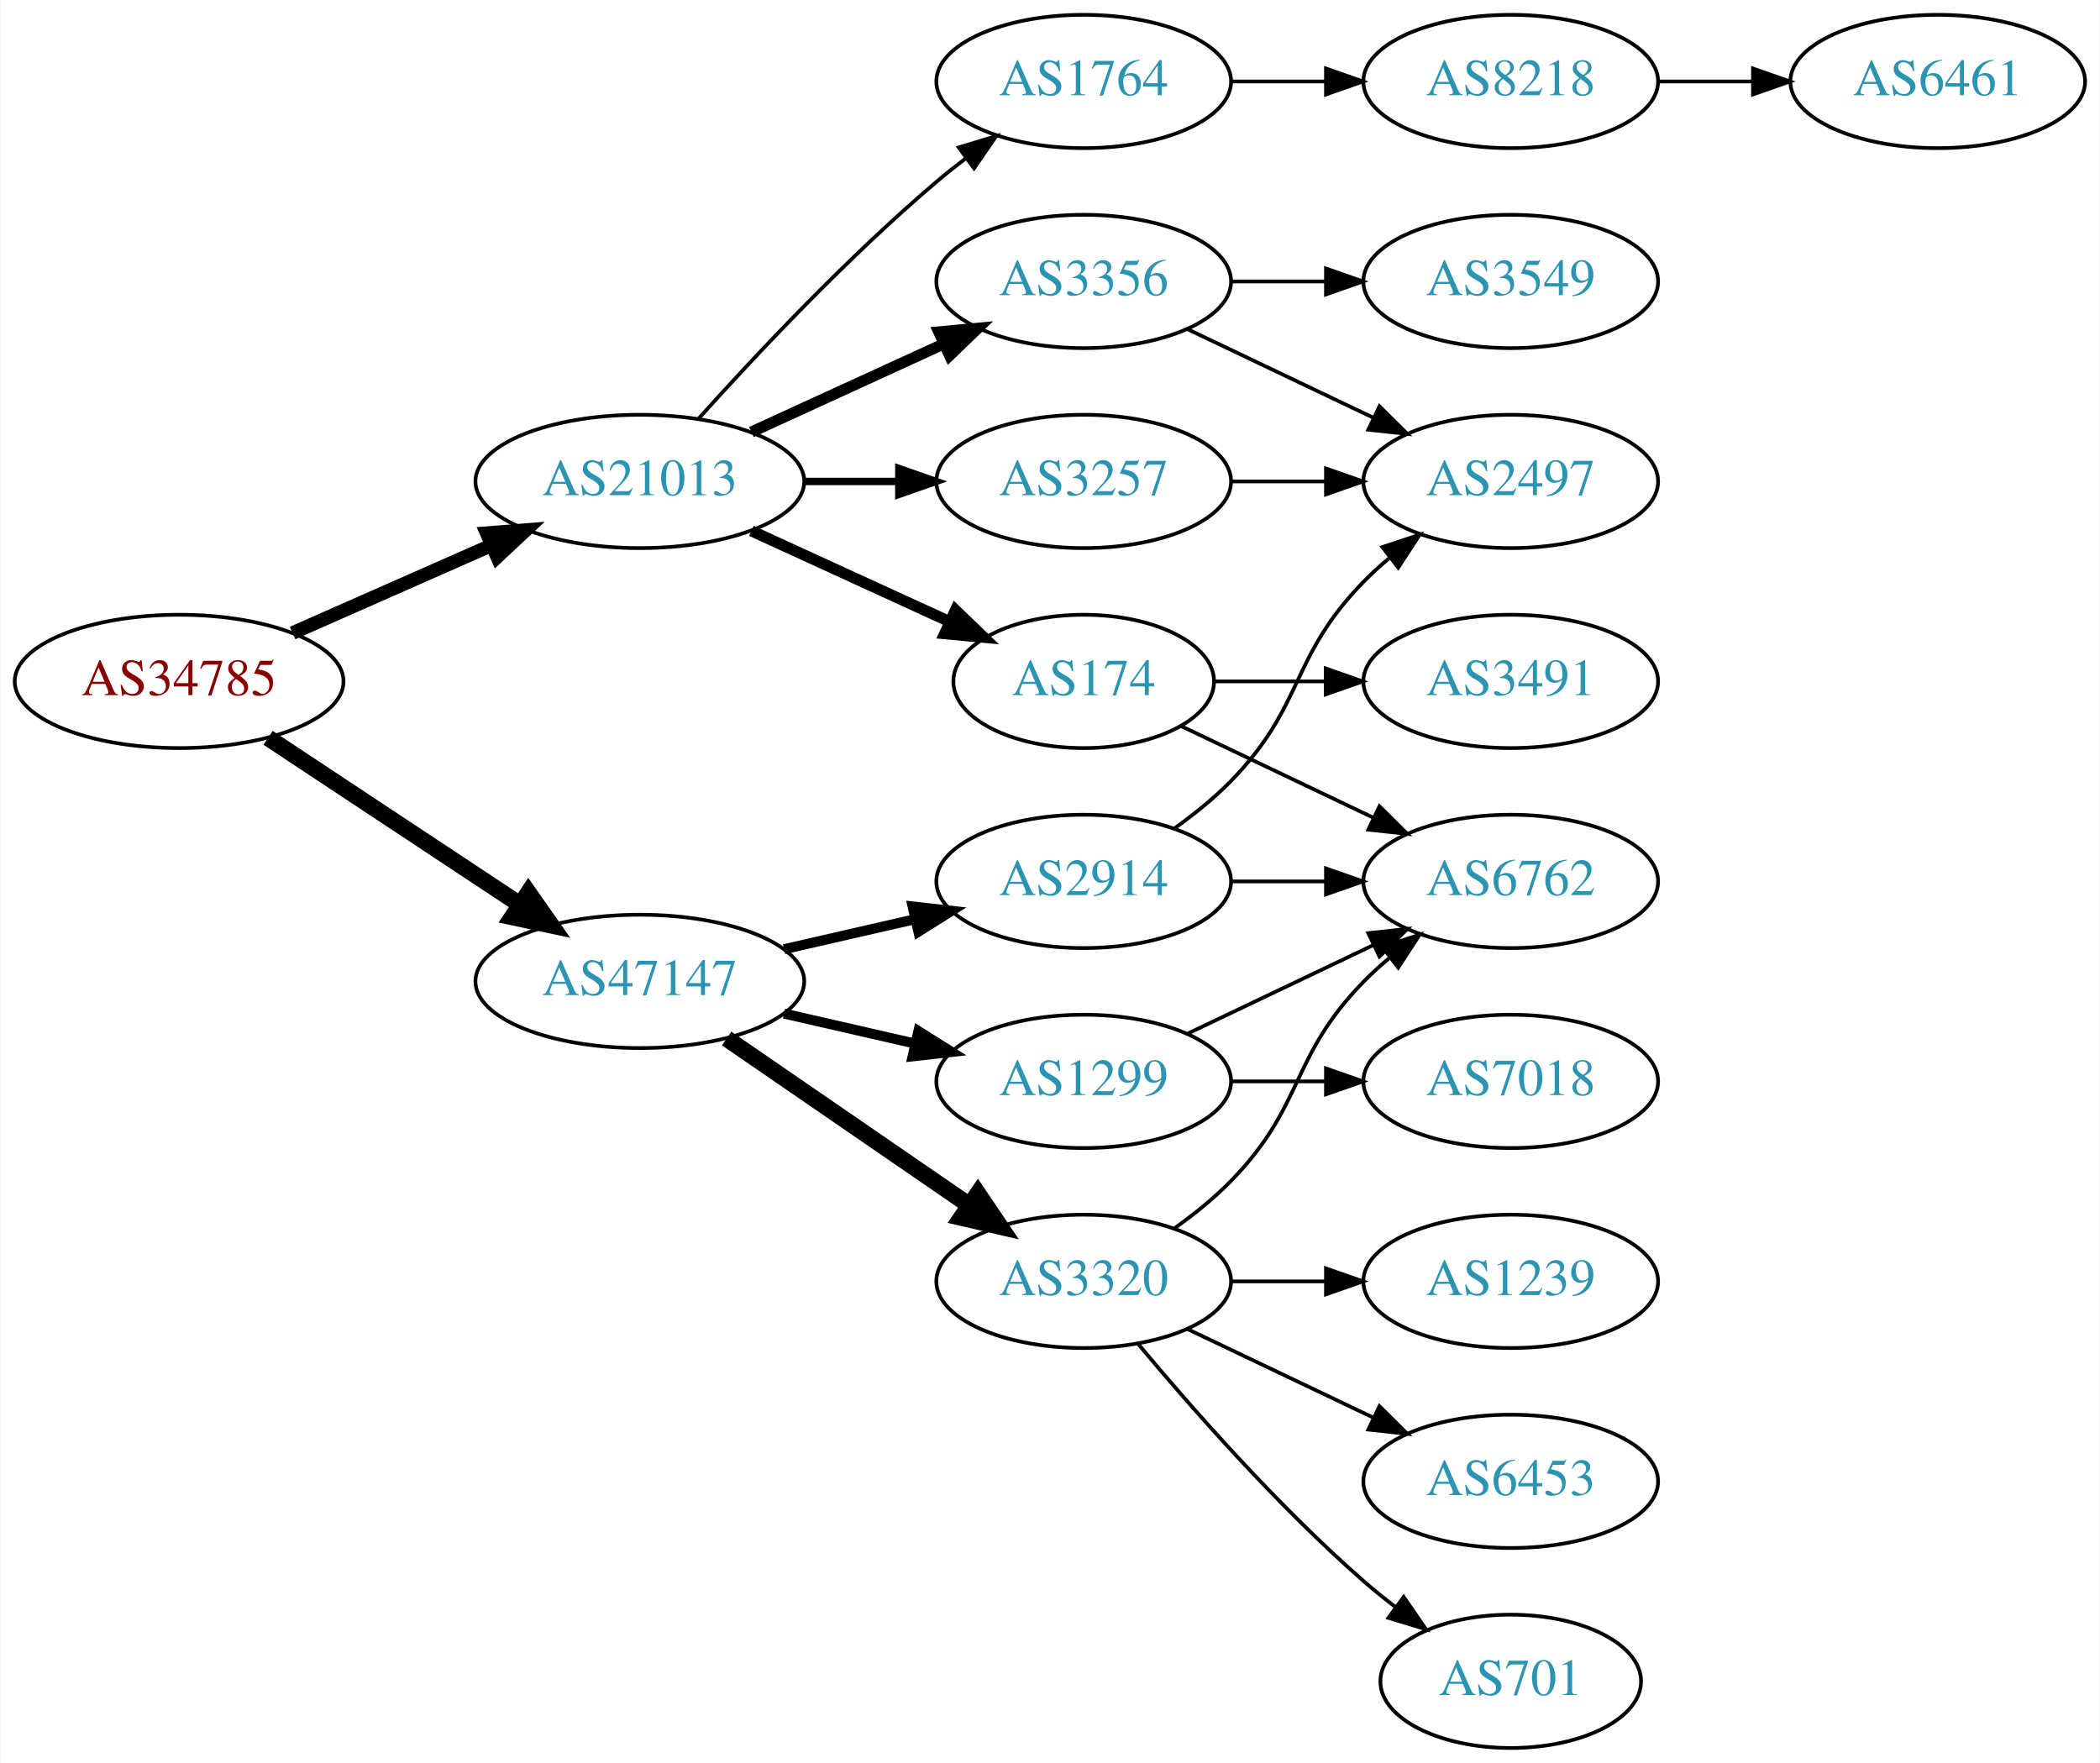
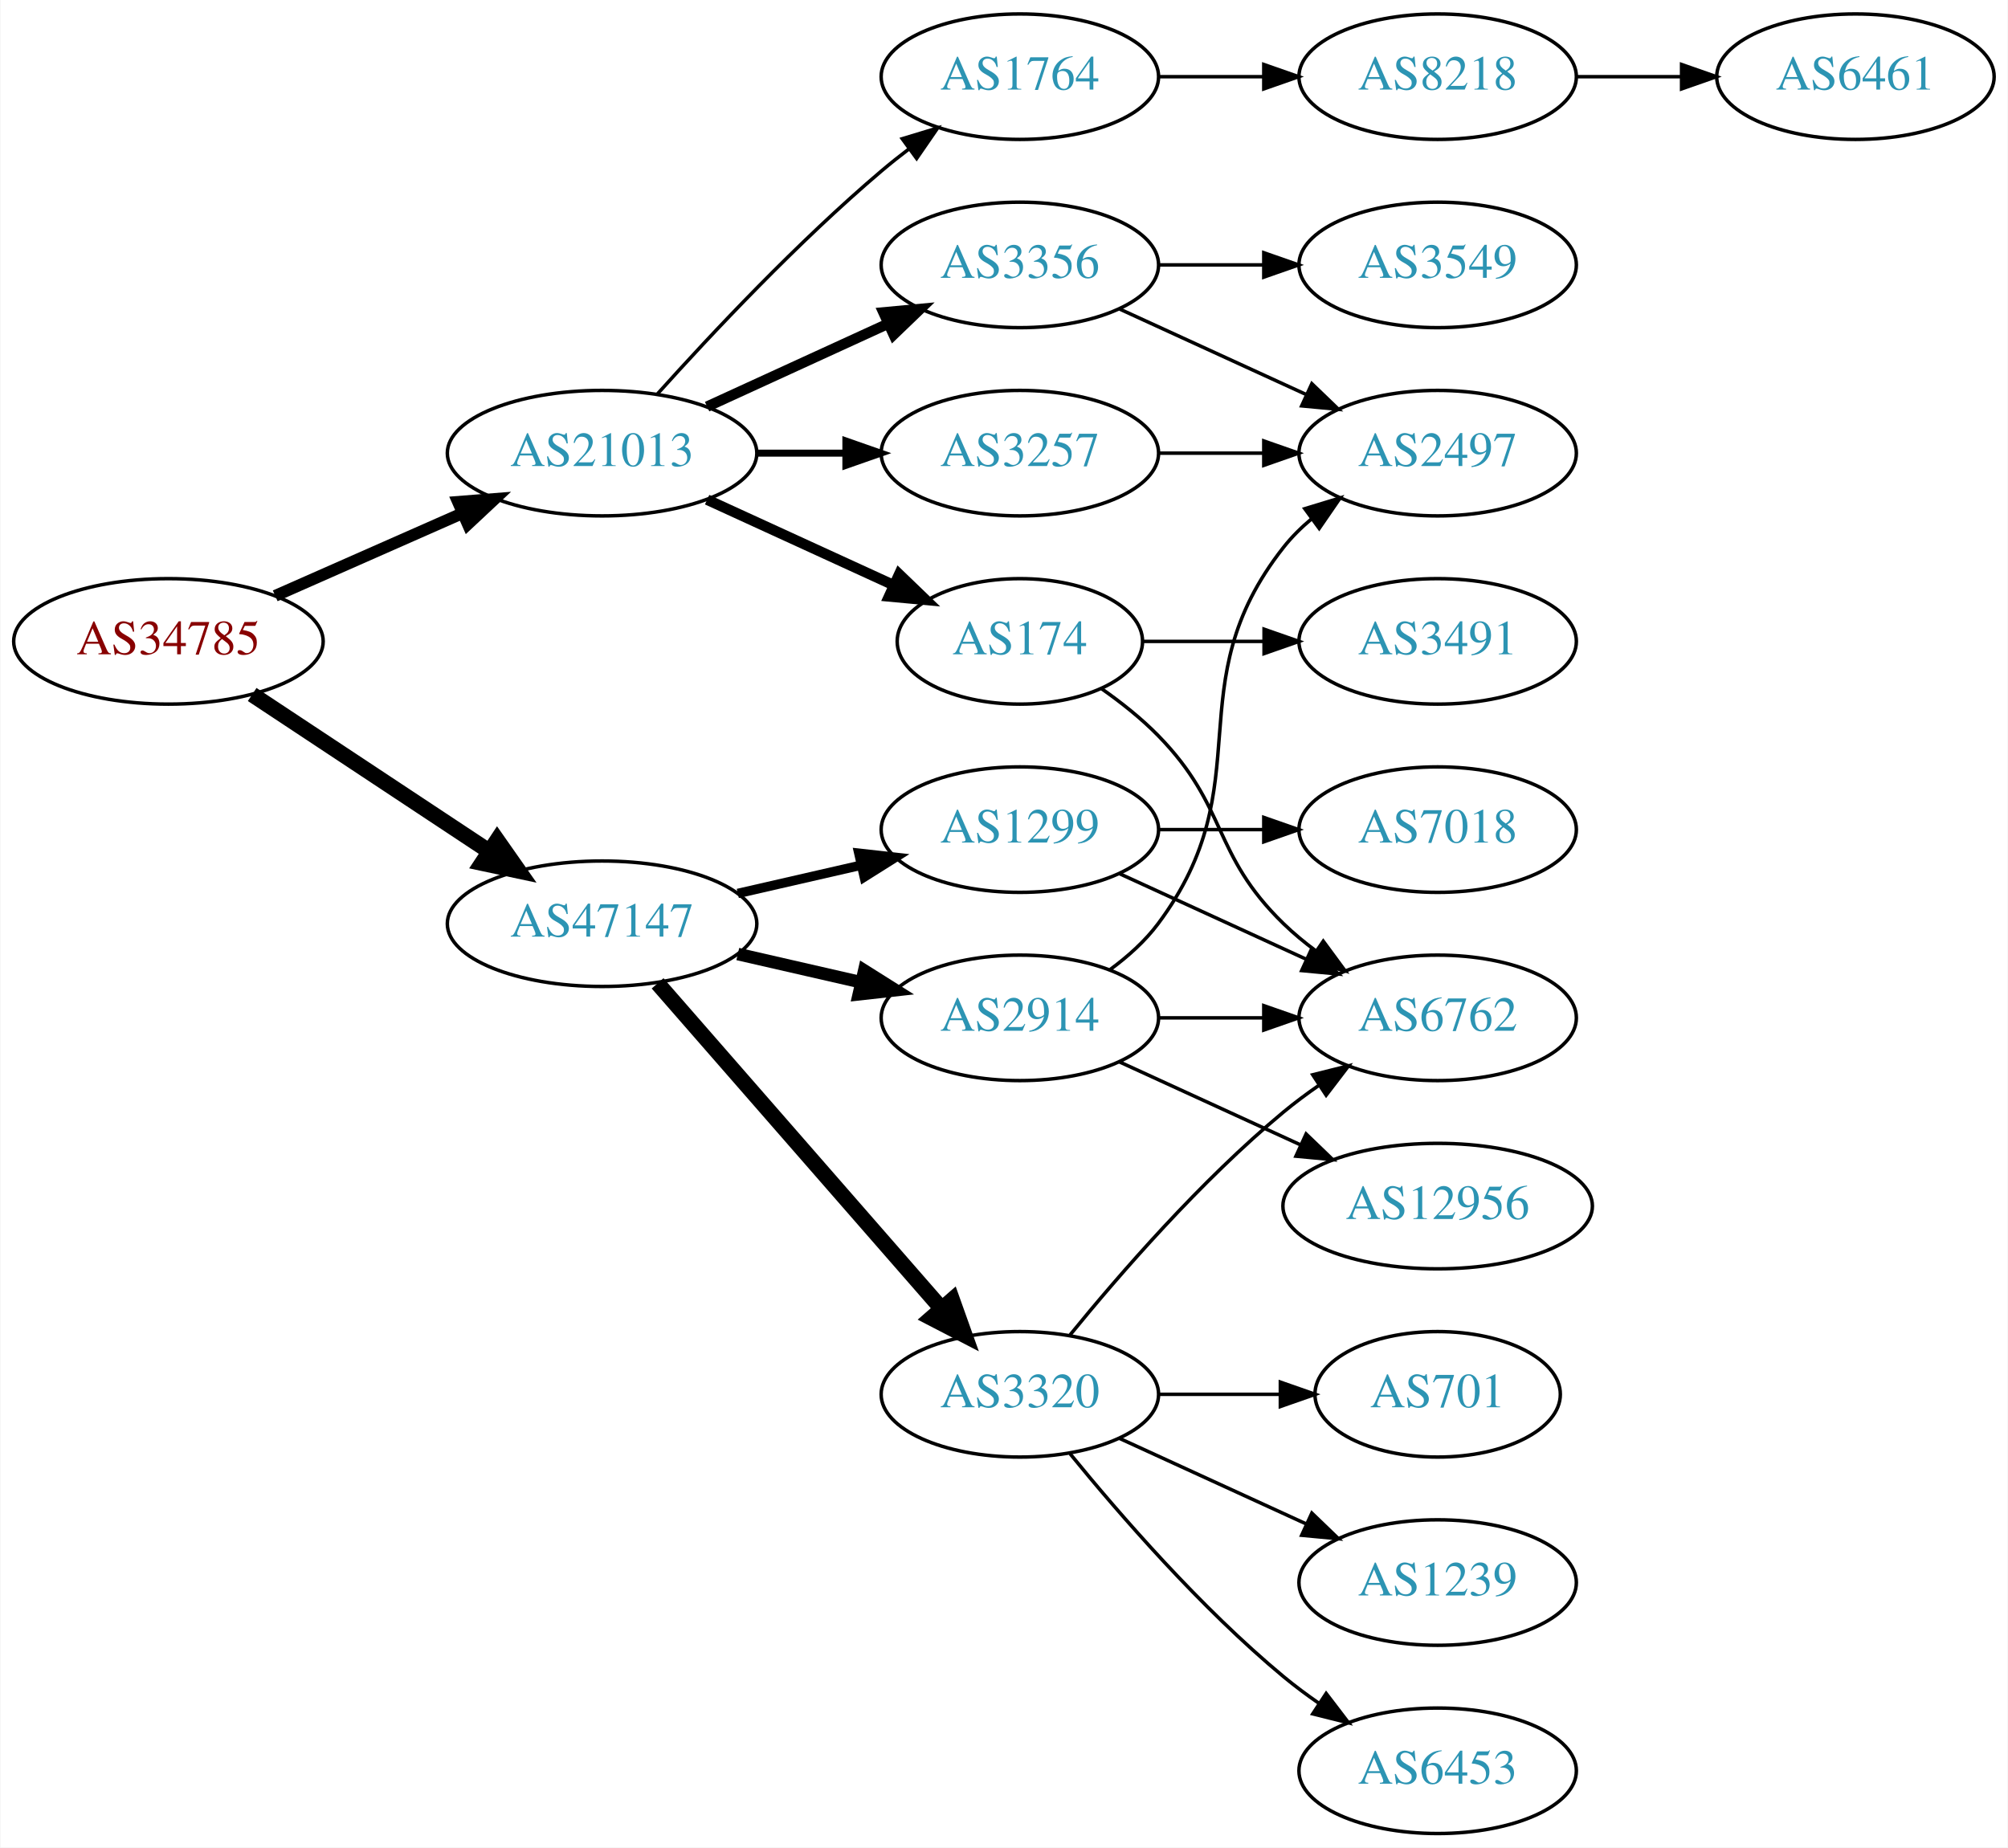
- <svg xmlns="http://www.w3.org/2000/svg" xmlns:xlink="http://www.w3.org/1999/xlink" width="567pt" height="476pt" viewBox="0.00 0.00 566.66 476.00">
-   <g id="graph0" class="graph" transform="scale(1 1) rotate(0) translate(4 472)">
-     <polygon fill="white" stroke="none" points="-4,4 -4,-472 562.663,-472 562.663,4 -4,4" />
+ <svg xmlns="http://www.w3.org/2000/svg" xmlns:xlink="http://www.w3.org/1999/xlink" width="576pt" height="530pt" viewBox="0.00 0.00 575.76 530.00">
+   <g id="graph0" class="graph" transform="scale(1 1) rotate(0) translate(4 526)">
+     <polygon fill="white" stroke="none" points="-4,4 -4,-526 571.762,-526 571.762,4 -4,4" />
    <g id="node1" class="node">
      <g id="a_node1">
        <a xlink:href="/asn/34785" xlink:title="AS34785 ~ Stadtwerke Klagenfurt AG [AT]">
-           <ellipse fill="#ffffff" stroke="black" cx="44.196" cy="-288" rx="44.393" ry="18" />
-           <text text-anchor="middle" x="44.196" y="-284.3" font-family="Times,serif" font-size="14.00" fill="#880000">AS34785</text>
+           <ellipse fill="#ffffff" stroke="black" cx="44.196" cy="-342" rx="44.393" ry="18" />
+           <text text-anchor="middle" x="44.196" y="-338.3" font-family="Times,serif" font-size="14.00" fill="#880000">AS34785</text>
        </a>
      </g>
    </g>
    <g id="node2" class="node">
      <g id="a_node2">
        <a xlink:href="/asn/21013" xlink:title="AS21013 ~ Wels, AT [AT]">
-           <ellipse fill="#ffffff" stroke="black" cx="168.588" cy="-342" rx="44.393" ry="18" />
-           <text text-anchor="middle" x="168.588" y="-338.3" font-family="Times,serif" font-size="14.00" fill="#2c94b3">AS21013</text>
+           <ellipse fill="#ffffff" stroke="black" cx="168.588" cy="-396" rx="44.393" ry="18" />
+           <text text-anchor="middle" x="168.588" y="-392.3" font-family="Times,serif" font-size="14.00" fill="#2c94b3">AS21013</text>
        </a>
      </g>
    </g>
    <g id="edge1" class="edge">
-       <path fill="none" stroke="black" stroke-width="3.682" d="M74.824,-301.072C90.941,-308.183 111.081,-317.069 128.473,-324.742" />
-       <polygon fill="black" stroke="black" stroke-width="3.682" points="127.247,-328.027 137.809,-328.861 130.073,-321.622 127.247,-328.027" />
+       <path fill="none" stroke="black" stroke-width="3.375" d="M74.824,-355.072C90.941,-362.183 111.081,-371.069 128.473,-378.742" />
+       <polygon fill="black" stroke="black" stroke-width="3.375" points="127.247,-382.027 137.809,-382.861 130.073,-375.622 127.247,-382.027" />
    </g>
    <g id="node3" class="node">
      <g id="a_node3">
        <a xlink:href="/asn/47147" xlink:title="AS47147 ~ ANEXIA Internetdienstleistungs GmbH [AT]">
-           <ellipse fill="#ffffff" stroke="black" cx="168.588" cy="-207" rx="44.393" ry="18" />
-           <text text-anchor="middle" x="168.588" y="-203.3" font-family="Times,serif" font-size="14.00" fill="#2c94b3">AS47147</text>
+           <ellipse fill="#ffffff" stroke="black" cx="168.588" cy="-261" rx="44.393" ry="18" />
+           <text text-anchor="middle" x="168.588" y="-257.3" font-family="Times,serif" font-size="14.00" fill="#2c94b3">AS47147</text>
        </a>
      </g>
    </g>
    <g id="edge2" class="edge">
-       <path fill="none" stroke="black" stroke-width="4.5" d="M68.217,-272.765C87.449,-260.037 115.056,-241.766 136.294,-227.711" />
-       <polygon fill="black" stroke="black" stroke-width="4.5" points="138.504,-230.97 144.67,-222.167 134.158,-224.403 138.504,-230.97" />
+       <path fill="none" stroke="black" stroke-width="4.5" d="M68.217,-326.765C87.449,-314.037 115.056,-295.766 136.294,-281.711" />
+       <polygon fill="black" stroke="black" stroke-width="4.5" points="138.504,-284.97 144.67,-276.167 134.158,-278.403 138.504,-284.97" />
    </g>
    <g id="node4" class="node">
      <g id="a_node4">
-         <a xlink:href="/asn/1764" xlink:title="AS1764 ~ NEXTLAYER-AS [AT]">
+         <a xlink:href="/asn/3356" xlink:title="AS3356 ~ Level 3 Parent, LLC [US]">
          <ellipse fill="#ffffff" stroke="black" cx="288.431" cy="-450" rx="39.794" ry="18" />
-           <text text-anchor="middle" x="288.431" y="-446.3" font-family="Times,serif" font-size="14.00" fill="#2c94b3">AS1764</text>
+           <text text-anchor="middle" x="288.431" y="-446.3" font-family="Times,serif" font-size="14.00" fill="#2c94b3">AS3356</text>
        </a>
      </g>
    </g>
    <g id="edge3" class="edge">
-       <path fill="none" stroke="black" d="M184.521,-359.044C199.847,-376.097 224.782,-402.65 248.784,-423 251.281,-425.117 253.942,-427.232 256.653,-429.293" />
-       <polygon fill="black" stroke="black" points="254.69,-432.194 264.83,-435.266 258.819,-426.541 254.69,-432.194" />
+       <path fill="none" stroke="black" stroke-width="3" d="M198.718,-409.348C214.329,-416.502 233.727,-425.391 250.399,-433.03" />
+       <polygon fill="black" stroke="black" stroke-width="3" points="249.302,-436.378 259.851,-437.362 252.218,-430.014 249.302,-436.378" />
    </g>
    <g id="node5" class="node">
      <g id="a_node5">
-         <a xlink:href="/asn/174" xlink:title="AS174 ~ Cogent Communications [US]">
-           <ellipse fill="#ffffff" stroke="black" cx="288.431" cy="-288" rx="35.194" ry="18" />
-           <text text-anchor="middle" x="288.431" y="-284.3" font-family="Times,serif" font-size="14.00" fill="#2c94b3">AS174</text>
+         <a xlink:href="/asn/1764" xlink:title="AS1764 ~ NEXTLAYER-AS [AT]">
+           <ellipse fill="#ffffff" stroke="black" cx="288.431" cy="-504" rx="39.794" ry="18" />
+           <text text-anchor="middle" x="288.431" y="-500.3" font-family="Times,serif" font-size="14.00" fill="#2c94b3">AS1764</text>
        </a>
      </g>
    </g>
    <g id="edge4" class="edge">
-       <path fill="none" stroke="black" stroke-width="3" d="M198.718,-328.652C214.935,-321.22 235.238,-311.917 252.327,-304.086" />
-       <polygon fill="black" stroke="black" stroke-width="3" points="253.811,-307.256 261.444,-299.908 250.895,-300.892 253.811,-307.256" />
+       <path fill="none" stroke="black" d="M184.521,-413.044C199.847,-430.097 224.782,-456.65 248.784,-477 251.281,-479.117 253.942,-481.232 256.653,-483.293" />
+       <polygon fill="black" stroke="black" points="254.69,-486.194 264.83,-489.266 258.819,-480.541 254.69,-486.194" />
    </g>
    <g id="node6" class="node">
      <g id="a_node6">
-         <a xlink:href="/asn/3257" xlink:title="AS3257 ~ GTT [DE]">
-           <ellipse fill="#ffffff" stroke="black" cx="288.431" cy="-342" rx="39.794" ry="18" />
-           <text text-anchor="middle" x="288.431" y="-338.3" font-family="Times,serif" font-size="14.00" fill="#2c94b3">AS3257</text>
+         <a xlink:href="/asn/174" xlink:title="AS174 ~ Cogent Communications [US]">
+           <ellipse fill="#ffffff" stroke="black" cx="288.431" cy="-342" rx="35.194" ry="18" />
+           <text text-anchor="middle" x="288.431" y="-338.3" font-family="Times,serif" font-size="14.00" fill="#2c94b3">AS174</text>
        </a>
      </g>
    </g>
    <g id="edge5" class="edge">
-       <path fill="none" stroke="black" stroke-width="2" d="M212.799,-342C221.112,-342 229.875,-342 238.357,-342" />
-       <polygon fill="black" stroke="black" stroke-width="2" points="238.516,-345.5 248.516,-342 238.516,-338.5 238.516,-345.5" />
+       <path fill="none" stroke="black" stroke-width="3" d="M198.718,-382.652C214.935,-375.22 235.238,-365.917 252.327,-358.086" />
+       <polygon fill="black" stroke="black" stroke-width="3" points="253.811,-361.256 261.444,-353.908 250.895,-354.892 253.811,-361.256" />
    </g>
    <g id="node7" class="node">
      <g id="a_node7">
-         <a xlink:href="/asn/3356" xlink:title="AS3356 ~ Level 3 Parent, LLC [US]">
+         <a xlink:href="/asn/3257" xlink:title="AS3257 ~ GTT [DE]">
          <ellipse fill="#ffffff" stroke="black" cx="288.431" cy="-396" rx="39.794" ry="18" />
-           <text text-anchor="middle" x="288.431" y="-392.3" font-family="Times,serif" font-size="14.00" fill="#2c94b3">AS3356</text>
+           <text text-anchor="middle" x="288.431" y="-392.3" font-family="Times,serif" font-size="14.00" fill="#2c94b3">AS3257</text>
        </a>
      </g>
    </g>
    <g id="edge6" class="edge">
-       <path fill="none" stroke="black" stroke-width="3" d="M198.718,-355.348C214.329,-362.502 233.727,-371.391 250.399,-379.03" />
-       <polygon fill="black" stroke="black" stroke-width="3" points="249.302,-382.378 259.851,-383.362 252.218,-376.014 249.302,-382.378" />
+       <path fill="none" stroke="black" stroke-width="2" d="M212.799,-396C221.112,-396 229.875,-396 238.357,-396" />
+       <polygon fill="black" stroke="black" stroke-width="2" points="238.516,-399.5 248.516,-396 238.516,-392.5 238.516,-399.5" />
    </g>
    <g id="node14" class="node">
      <g id="a_node14">
+         <a xlink:href="/asn/3320" xlink:title="AS3320 ~ DTAG [DE]">
+           <ellipse fill="#ffffff" stroke="black" cx="288.431" cy="-126" rx="39.794" ry="18" />
+           <text text-anchor="middle" x="288.431" y="-122.3" font-family="Times,serif" font-size="14.00" fill="#2c94b3">AS3320</text>
+         </a>
+       </g>
+     </g>
+     <g id="edge14" class="edge">
+       <path fill="none" stroke="black" stroke-width="4.5" d="M184.513,-243.902C205.056,-220.369 242.175,-177.845 265.771,-150.813" />
+       <polygon fill="black" stroke="black" stroke-width="4.5" points="269.017,-153.082 272.627,-142.959 263.085,-147.903 269.017,-153.082" />
+     </g>
+     <g id="node15" class="node">
+       <g id="a_node15">
        <a xlink:href="/asn/2914" xlink:title="AS2914 ~ NTT America, Inc. [US]">
          <ellipse fill="#ffffff" stroke="black" cx="288.431" cy="-234" rx="39.794" ry="18" />
          <text text-anchor="middle" x="288.431" y="-230.3" font-family="Times,serif" font-size="14.00" fill="#2c94b3">AS2914</text>
        </a>
      </g>
    </g>
-     <g id="edge14" class="edge">
-       <path fill="none" stroke="black" stroke-width="2.7" d="M207.523,-215.692C218.764,-218.267 231.176,-221.111 242.799,-223.774" />
-       <polygon fill="black" stroke="black" stroke-width="2.7" points="242.232,-227.235 252.761,-226.057 243.795,-220.412 242.232,-227.235" />
-     </g>
-     <g id="node15" class="node">
-       <g id="a_node15">
-         <a xlink:href="/asn/1299" xlink:title="AS1299 ~ Telia Carrier [EU]">
-           <ellipse fill="#ffffff" stroke="black" cx="288.431" cy="-180" rx="39.794" ry="18" />
-           <text text-anchor="middle" x="288.431" y="-176.3" font-family="Times,serif" font-size="14.00" fill="#2c94b3">AS1299</text>
-         </a>
-       </g>
-     </g>
    <g id="edge15" class="edge">
-       <path fill="none" stroke="black" stroke-width="2.7" d="M207.523,-198.308C218.764,-195.733 231.176,-192.889 242.799,-190.226" />
-       <polygon fill="black" stroke="black" stroke-width="2.7" points="243.795,-193.588 252.761,-187.943 242.232,-186.765 243.795,-193.588" />
+       <path fill="none" stroke="black" stroke-width="3.6" d="M207.523,-252.308C218.764,-249.733 231.176,-246.889 242.799,-244.226" />
+       <polygon fill="black" stroke="black" stroke-width="3.6" points="243.795,-247.588 252.761,-241.943 242.232,-240.765 243.795,-247.588" />
    </g>
    <g id="node16" class="node">
      <g id="a_node16">
-         <a xlink:href="/asn/3320" xlink:title="AS3320 ~ DTAG [DE]">
-           <ellipse fill="#ffffff" stroke="black" cx="288.431" cy="-126" rx="39.794" ry="18" />
-           <text text-anchor="middle" x="288.431" y="-122.3" font-family="Times,serif" font-size="14.00" fill="#2c94b3">AS3320</text>
+         <a xlink:href="/asn/1299" xlink:title="AS1299 ~ Telia Carrier [EU]">
+           <ellipse fill="#ffffff" stroke="black" cx="288.431" cy="-288" rx="39.794" ry="18" />
+           <text text-anchor="middle" x="288.431" y="-284.3" font-family="Times,serif" font-size="14.00" fill="#2c94b3">AS1299</text>
        </a>
      </g>
    </g>
    <g id="edge16" class="edge">
-       <path fill="none" stroke="black" stroke-width="4.5" d="M192.031,-191.574C210.612,-178.802 237.173,-160.545 257.553,-146.537" />
-       <polygon fill="black" stroke="black" stroke-width="4.5" points="259.856,-149.731 265.867,-140.822 255.396,-143.242 259.856,-149.731" />
+       <path fill="none" stroke="black" stroke-width="2.7" d="M207.523,-269.692C218.764,-272.267 231.176,-275.111 242.799,-277.774" />
+       <polygon fill="black" stroke="black" stroke-width="2.7" points="242.232,-281.235 252.761,-280.057 243.795,-274.412 242.232,-281.235" />
    </g>
    <g id="node8" class="node">
      <g id="a_node8">
+         <a xlink:href="/asn/2497" xlink:title="AS2497 ~ Internet Initiative Japan Inc. [JP]">
+           <ellipse fill="#ffffff" stroke="black" cx="408.273" cy="-396" rx="39.794" ry="18" />
+           <text text-anchor="middle" x="408.273" y="-392.3" font-family="Times,serif" font-size="14.00" fill="#2c94b3">AS2497</text>
+         </a>
+       </g>
+     </g>
+     <g id="edge7" class="edge">
+       <path fill="none" stroke="black" d="M317.06,-437.339C333.017,-430.027 353.287,-420.739 370.57,-412.819" />
+       <polygon fill="black" stroke="black" points="372.185,-415.929 379.818,-408.581 369.269,-409.565 372.185,-415.929" />
+     </g>
+     <g id="node9" class="node">
+       <g id="a_node9">
+         <a xlink:href="/asn/3549" xlink:title="AS3549 ~ Level 3 Parent, LLC [US]">
+           <ellipse fill="#ffffff" stroke="black" cx="408.273" cy="-450" rx="39.794" ry="18" />
+           <text text-anchor="middle" x="408.273" y="-446.3" font-family="Times,serif" font-size="14.00" fill="#2c94b3">AS3549</text>
+         </a>
+       </g>
+     </g>
+     <g id="edge8" class="edge">
+       <path fill="none" stroke="black" d="M328.343,-450C337.897,-450 348.246,-450 358.209,-450" />
+       <polygon fill="black" stroke="black" points="358.402,-453.5 368.402,-450 358.402,-446.5 358.402,-453.5" />
+     </g>
+     <g id="node10" class="node">
+       <g id="a_node10">
        <a xlink:href="/asn/8218" xlink:title="AS8218 ~ legacy Neotelecoms [FR]">
-           <ellipse fill="#ffffff" stroke="black" cx="403.724" cy="-450" rx="39.794" ry="18" />
-           <text text-anchor="middle" x="403.724" y="-446.3" font-family="Times,serif" font-size="14.00" fill="#2c94b3">AS8218</text>
-         </a>
-       </g>
-     </g>
-     <g id="edge7" class="edge">
-       <path fill="none" stroke="black" d="M328.103,-450C336.306,-450 345.07,-450 353.602,-450" />
-       <polygon fill="black" stroke="black" points="353.841,-453.5 363.841,-450 353.841,-446.5 353.841,-453.5" />
+           <ellipse fill="#ffffff" stroke="black" cx="408.273" cy="-504" rx="39.794" ry="18" />
+           <text text-anchor="middle" x="408.273" y="-500.3" font-family="Times,serif" font-size="14.00" fill="#2c94b3">AS8218</text>
+         </a>
+       </g>
+     </g>
+     <g id="edge9" class="edge">
+       <path fill="none" stroke="black" d="M328.343,-504C337.897,-504 348.246,-504 358.209,-504" />
+       <polygon fill="black" stroke="black" points="358.402,-507.5 368.402,-504 358.402,-500.5 358.402,-507.5" />
    </g>
    <g id="node12" class="node">
      <g id="a_node12">
        <a xlink:href="/asn/6762" xlink:title="AS6762 ~ TELECOM ITALIA SPARKLE S.p.A. [IT]">
-           <ellipse fill="#ffffff" stroke="black" cx="403.724" cy="-234" rx="39.794" ry="18" />
-           <text text-anchor="middle" x="403.724" y="-230.3" font-family="Times,serif" font-size="14.00" fill="#2c94b3">AS6762</text>
-         </a>
-       </g>
-     </g>
-     <g id="edge12" class="edge">
-       <path fill="none" stroke="black" d="M314.856,-275.881C330.159,-268.587 349.882,-259.186 366.764,-251.14" />
-       <polygon fill="black" stroke="black" points="368.283,-254.293 375.804,-246.831 365.271,-247.974 368.283,-254.293" />
+           <ellipse fill="#ffffff" stroke="black" cx="408.273" cy="-234" rx="39.794" ry="18" />
+           <text text-anchor="middle" x="408.273" y="-230.3" font-family="Times,serif" font-size="14.00" fill="#2c94b3">AS6762</text>
+         </a>
+       </g>
+     </g>
+     <g id="edge11" class="edge">
+       <path fill="none" stroke="black" d="M311.814,-328.468C317.455,-324.51 323.269,-319.914 328.077,-315 348.25,-294.383 343.384,-281.094 364.077,-261 366.922,-258.237 370.096,-255.614 373.396,-253.166" />
+       <polygon fill="black" stroke="black" points="375.462,-255.994 381.744,-247.462 371.513,-250.214 375.462,-255.994" />
    </g>
    <g id="node13" class="node">
      <g id="a_node13">
        <a xlink:href="/asn/3491" xlink:title="AS3491 ~ PCCW Global, Inc. [US]">
-           <ellipse fill="#ffffff" stroke="black" cx="403.724" cy="-288" rx="39.794" ry="18" />
-           <text text-anchor="middle" x="403.724" y="-284.3" font-family="Times,serif" font-size="14.00" fill="#2c94b3">AS3491</text>
-         </a>
-       </g>
+           <ellipse fill="#ffffff" stroke="black" cx="408.273" cy="-342" rx="39.794" ry="18" />
+           <text text-anchor="middle" x="408.273" y="-338.3" font-family="Times,serif" font-size="14.00" fill="#2c94b3">AS3491</text>
+         </a>
+       </g>
+     </g>
+     <g id="edge12" class="edge">
+       <path fill="none" stroke="black" d="M323.833,-342C334.657,-342 346.824,-342 358.451,-342" />
+       <polygon fill="black" stroke="black" points="358.482,-345.5 368.482,-342 358.482,-338.5 358.482,-345.5" />
    </g>
    <g id="edge13" class="edge">
-       <path fill="none" stroke="black" d="M323.73,-288C333.107,-288 343.457,-288 353.492,-288" />
-       <polygon fill="black" stroke="black" points="353.781,-291.5 363.781,-288 353.781,-284.5 353.781,-291.5" />
-     </g>
-     <g id="node10" class="node">
-       <g id="a_node10">
-         <a xlink:href="/asn/2497" xlink:title="AS2497 ~ Internet Initiative Japan Inc. [JP]">
-           <ellipse fill="#ffffff" stroke="black" cx="403.724" cy="-342" rx="39.794" ry="18" />
-           <text text-anchor="middle" x="403.724" y="-338.3" font-family="Times,serif" font-size="14.00" fill="#2c94b3">AS2497</text>
-         </a>
-       </g>
-     </g>
-     <g id="edge9" class="edge">
-       <path fill="none" stroke="black" d="M328.103,-342C336.306,-342 345.07,-342 353.602,-342" />
-       <polygon fill="black" stroke="black" points="353.841,-345.5 363.841,-342 353.841,-338.5 353.841,-345.5" />
-     </g>
-     <g id="edge11" class="edge">
-       <path fill="none" stroke="black" d="M316.567,-383.066C331.561,-375.919 350.382,-366.948 366.605,-359.215" />
-       <polygon fill="black" stroke="black" points="368.288,-362.291 375.809,-354.829 365.276,-355.972 368.288,-362.291" />
+       <path fill="none" stroke="black" d="M328.343,-396C337.897,-396 348.246,-396 358.209,-396" />
+       <polygon fill="black" stroke="black" points="358.402,-399.5 368.402,-396 358.402,-392.5 358.402,-399.5" />
    </g>
    <g id="node11" class="node">
      <g id="a_node11">
-         <a xlink:href="/asn/3549" xlink:title="AS3549 ~ Level 3 Parent, LLC [US]">
-           <ellipse fill="#ffffff" stroke="black" cx="403.724" cy="-396" rx="39.794" ry="18" />
-           <text text-anchor="middle" x="403.724" y="-392.3" font-family="Times,serif" font-size="14.00" fill="#2c94b3">AS3549</text>
+         <a xlink:href="/asn/6461" xlink:title="AS6461 ~ Zayo Bandwidth [US]">
+           <ellipse fill="#ffffff" stroke="black" cx="528.116" cy="-504" rx="39.794" ry="18" />
+           <text text-anchor="middle" x="528.116" y="-500.3" font-family="Times,serif" font-size="14.00" fill="#2c94b3">AS6461</text>
        </a>
      </g>
    </g>
    <g id="edge10" class="edge">
-       <path fill="none" stroke="black" d="M328.103,-396C336.306,-396 345.07,-396 353.602,-396" />
-       <polygon fill="black" stroke="black" points="353.841,-399.5 363.841,-396 353.841,-392.5 353.841,-399.5" />
-     </g>
-     <g id="node9" class="node">
-       <g id="a_node9">
-         <a xlink:href="/asn/6461" xlink:title="AS6461 ~ Zayo Bandwidth [US]">
-           <ellipse fill="#ffffff" stroke="black" cx="519.017" cy="-450" rx="39.794" ry="18" />
-           <text text-anchor="middle" x="519.017" y="-446.3" font-family="Times,serif" font-size="14.00" fill="#2c94b3">AS6461</text>
-         </a>
-       </g>
-     </g>
-     <g id="edge8" class="edge">
-       <path fill="none" stroke="black" d="M443.396,-450C451.599,-450 460.363,-450 468.895,-450" />
-       <polygon fill="black" stroke="black" points="469.134,-453.5 479.134,-450 469.134,-446.5 469.134,-453.5" />
-     </g>
-     <g id="edge17" class="edge">
-       <path fill="none" stroke="black" d="M313.025,-248.389C318.281,-252.148 323.613,-256.437 328.077,-261 348.25,-281.617 343.905,-294.383 364.077,-315 366.17,-317.139 368.453,-319.218 370.83,-321.21" />
-       <polygon fill="black" stroke="black" points="369.074,-324.275 379.13,-327.611 373.349,-318.732 369.074,-324.275" />
-     </g>
-     <g id="edge18" class="edge">
-       <path fill="none" stroke="black" d="M328.103,-234C336.306,-234 345.07,-234 353.602,-234" />
-       <polygon fill="black" stroke="black" points="353.841,-237.5 363.841,-234 353.841,-230.5 353.841,-237.5" />
-     </g>
-     <g id="edge24" class="edge">
-       <path fill="none" stroke="black" d="M316.567,-192.934C331.561,-200.081 350.382,-209.052 366.605,-216.785" />
-       <polygon fill="black" stroke="black" points="365.276,-220.028 375.809,-221.171 368.288,-213.709 365.276,-220.028" />
-     </g>
-     <g id="node20" class="node">
-       <g id="a_node20">
-         <a xlink:href="/asn/7018" xlink:title="AS7018 ~ AT&amp;T Services, Inc. [US]">
-           <ellipse fill="#ffffff" stroke="black" cx="403.724" cy="-180" rx="39.794" ry="18" />
-           <text text-anchor="middle" x="403.724" y="-176.3" font-family="Times,serif" font-size="14.00" fill="#2c94b3">AS7018</text>
-         </a>
-       </g>
-     </g>
-     <g id="edge23" class="edge">
-       <path fill="none" stroke="black" d="M328.103,-180C336.306,-180 345.07,-180 353.602,-180" />
-       <polygon fill="black" stroke="black" points="353.841,-183.5 363.841,-180 353.841,-176.5 353.841,-183.5" />
-     </g>
-     <g id="edge19" class="edge">
-       <path fill="none" stroke="black" d="M313.025,-140.389C318.281,-144.148 323.613,-148.437 328.077,-153 348.25,-173.617 343.905,-186.383 364.077,-207 366.17,-209.139 368.453,-211.218 370.83,-213.21" />
-       <polygon fill="black" stroke="black" points="369.074,-216.275 379.13,-219.611 373.349,-210.732 369.074,-216.275" />
+       <path fill="none" stroke="black" d="M448.186,-504C457.739,-504 468.089,-504 478.052,-504" />
+       <polygon fill="black" stroke="black" points="478.244,-507.5 488.244,-504 478.244,-500.5 478.244,-507.5" />
+     </g>
+     <g id="edge20" class="edge">
+       <path fill="none" stroke="black" d="M302.85,-143.065C316.964,-160.375 340.379,-187.345 364.077,-207 367.294,-209.668 370.794,-212.27 374.365,-214.741" />
+       <polygon fill="black" stroke="black" points="372.442,-217.666 382.721,-220.236 376.288,-211.817 372.442,-217.666" />
    </g>
    <g id="node17" class="node">
      <g id="a_node17">
        <a xlink:href="/asn/6453" xlink:title="AS6453 ~ TATA COMMUNICATIONS (AMERICA) INC [US]">
-           <ellipse fill="#ffffff" stroke="black" cx="403.724" cy="-72" rx="39.794" ry="18" />
-           <text text-anchor="middle" x="403.724" y="-68.3" font-family="Times,serif" font-size="14.00" fill="#2c94b3">AS6453</text>
-         </a>
-       </g>
-     </g>
-     <g id="edge20" class="edge">
-       <path fill="none" stroke="black" d="M316.567,-113.066C331.561,-105.919 350.382,-96.948 366.605,-89.215" />
-       <polygon fill="black" stroke="black" points="368.288,-92.291 375.809,-84.829 365.276,-85.972 368.288,-92.291" />
+           <ellipse fill="#ffffff" stroke="black" cx="408.273" cy="-18" rx="39.794" ry="18" />
+           <text text-anchor="middle" x="408.273" y="-14.3" font-family="Times,serif" font-size="14.00" fill="#2c94b3">AS6453</text>
+         </a>
+       </g>
+     </g>
+     <g id="edge17" class="edge">
+       <path fill="none" stroke="black" d="M302.85,-108.935C316.964,-91.625 340.379,-64.655 364.077,-45 367.294,-42.332 370.794,-39.73 374.365,-37.259" />
+       <polygon fill="black" stroke="black" points="376.288,-40.183 382.721,-31.764 372.442,-34.334 376.288,-40.183" />
    </g>
    <g id="node18" class="node">
      <g id="a_node18">
        <a xlink:href="/asn/701" xlink:title="AS701 ~ UUNET [US]">
-           <ellipse fill="#ffffff" stroke="black" cx="403.724" cy="-18" rx="35.194" ry="18" />
-           <text text-anchor="middle" x="403.724" y="-14.3" font-family="Times,serif" font-size="14.00" fill="#2c94b3">AS701</text>
-         </a>
-       </g>
-     </g>
-     <g id="edge21" class="edge">
-       <path fill="none" stroke="black" d="M303.061,-109.183C317.343,-92.071 340.89,-65.255 364.077,-45 366.747,-42.668 369.62,-40.352 372.55,-38.114" />
-       <polygon fill="black" stroke="black" points="374.828,-40.784 380.841,-32.061 370.701,-35.13 374.828,-40.784" />
+           <ellipse fill="#ffffff" stroke="black" cx="408.273" cy="-126" rx="35.194" ry="18" />
+           <text text-anchor="middle" x="408.273" y="-122.3" font-family="Times,serif" font-size="14.00" fill="#2c94b3">AS701</text>
+         </a>
+       </g>
+     </g>
+     <g id="edge18" class="edge">
+       <path fill="none" stroke="black" d="M328.343,-126C339.43,-126 351.59,-126 362.972,-126" />
+       <polygon fill="black" stroke="black" points="363.154,-129.5 373.154,-126 363.154,-122.5 363.154,-129.5" />
    </g>
    <g id="node19" class="node">
      <g id="a_node19">
        <a xlink:href="/asn/1239" xlink:title="AS1239 ~ Sprint [US]">
-           <ellipse fill="#ffffff" stroke="black" cx="403.724" cy="-126" rx="39.794" ry="18" />
-           <text text-anchor="middle" x="403.724" y="-122.3" font-family="Times,serif" font-size="14.00" fill="#2c94b3">AS1239</text>
+           <ellipse fill="#ffffff" stroke="black" cx="408.273" cy="-72" rx="39.794" ry="18" />
+           <text text-anchor="middle" x="408.273" y="-68.3" font-family="Times,serif" font-size="14.00" fill="#2c94b3">AS1239</text>
+         </a>
+       </g>
+     </g>
+     <g id="edge19" class="edge">
+       <path fill="none" stroke="black" d="M317.06,-113.339C333.017,-106.027 353.287,-96.739 370.57,-88.819" />
+       <polygon fill="black" stroke="black" points="372.185,-91.929 379.818,-84.581 369.269,-85.565 372.185,-91.929" />
+     </g>
+     <g id="edge23" class="edge">
+       <path fill="none" stroke="black" d="M314.362,-247.882C319.438,-251.611 324.356,-256.016 328.077,-261 358.349,-301.542 332.779,-329.246 364.077,-369 366.402,-371.953 369.146,-374.67 372.105,-377.147" />
+       <polygon fill="black" stroke="black" points="370.165,-380.064 380.302,-383.145 374.298,-374.415 370.165,-380.064" />
+     </g>
+     <g id="edge21" class="edge">
+       <path fill="none" stroke="black" d="M328.343,-234C337.897,-234 348.246,-234 358.209,-234" />
+       <polygon fill="black" stroke="black" points="358.402,-237.5 368.402,-234 358.402,-230.5 358.402,-237.5" />
+     </g>
+     <g id="node20" class="node">
+       <g id="a_node20">
+         <a xlink:href="/asn/12956" xlink:title="AS12956 ~ TELXIUS [ES]">
+           <ellipse fill="#ffffff" stroke="black" cx="408.273" cy="-180" rx="44.393" ry="18" />
+           <text text-anchor="middle" x="408.273" y="-176.3" font-family="Times,serif" font-size="14.00" fill="#2c94b3">AS12956</text>
        </a>
      </g>
    </g>
    <g id="edge22" class="edge">
-       <path fill="none" stroke="black" d="M328.103,-126C336.306,-126 345.07,-126 353.602,-126" />
-       <polygon fill="black" stroke="black" points="353.841,-129.5 363.841,-126 353.841,-122.5 353.841,-129.5" />
+       <path fill="none" stroke="black" d="M317.06,-221.339C332.557,-214.238 352.124,-205.272 369.071,-197.506" />
+       <polygon fill="black" stroke="black" points="370.54,-200.683 378.173,-193.335 367.624,-194.319 370.54,-200.683" />
+     </g>
+     <g id="edge25" class="edge">
+       <path fill="none" stroke="black" d="M317.06,-275.339C333.017,-268.027 353.287,-258.739 370.57,-250.819" />
+       <polygon fill="black" stroke="black" points="372.185,-253.929 379.818,-246.581 369.269,-247.565 372.185,-253.929" />
+     </g>
+     <g id="node21" class="node">
+       <g id="a_node21">
+         <a xlink:href="/asn/7018" xlink:title="AS7018 ~ AT&amp;T Services, Inc. [US]">
+           <ellipse fill="#ffffff" stroke="black" cx="408.273" cy="-288" rx="39.794" ry="18" />
+           <text text-anchor="middle" x="408.273" y="-284.3" font-family="Times,serif" font-size="14.00" fill="#2c94b3">AS7018</text>
+         </a>
+       </g>
+     </g>
+     <g id="edge24" class="edge">
+       <path fill="none" stroke="black" d="M328.343,-288C337.897,-288 348.246,-288 358.209,-288" />
+       <polygon fill="black" stroke="black" points="358.402,-291.5 368.402,-288 358.402,-284.5 358.402,-291.5" />
    </g>
  </g>
</svg>
